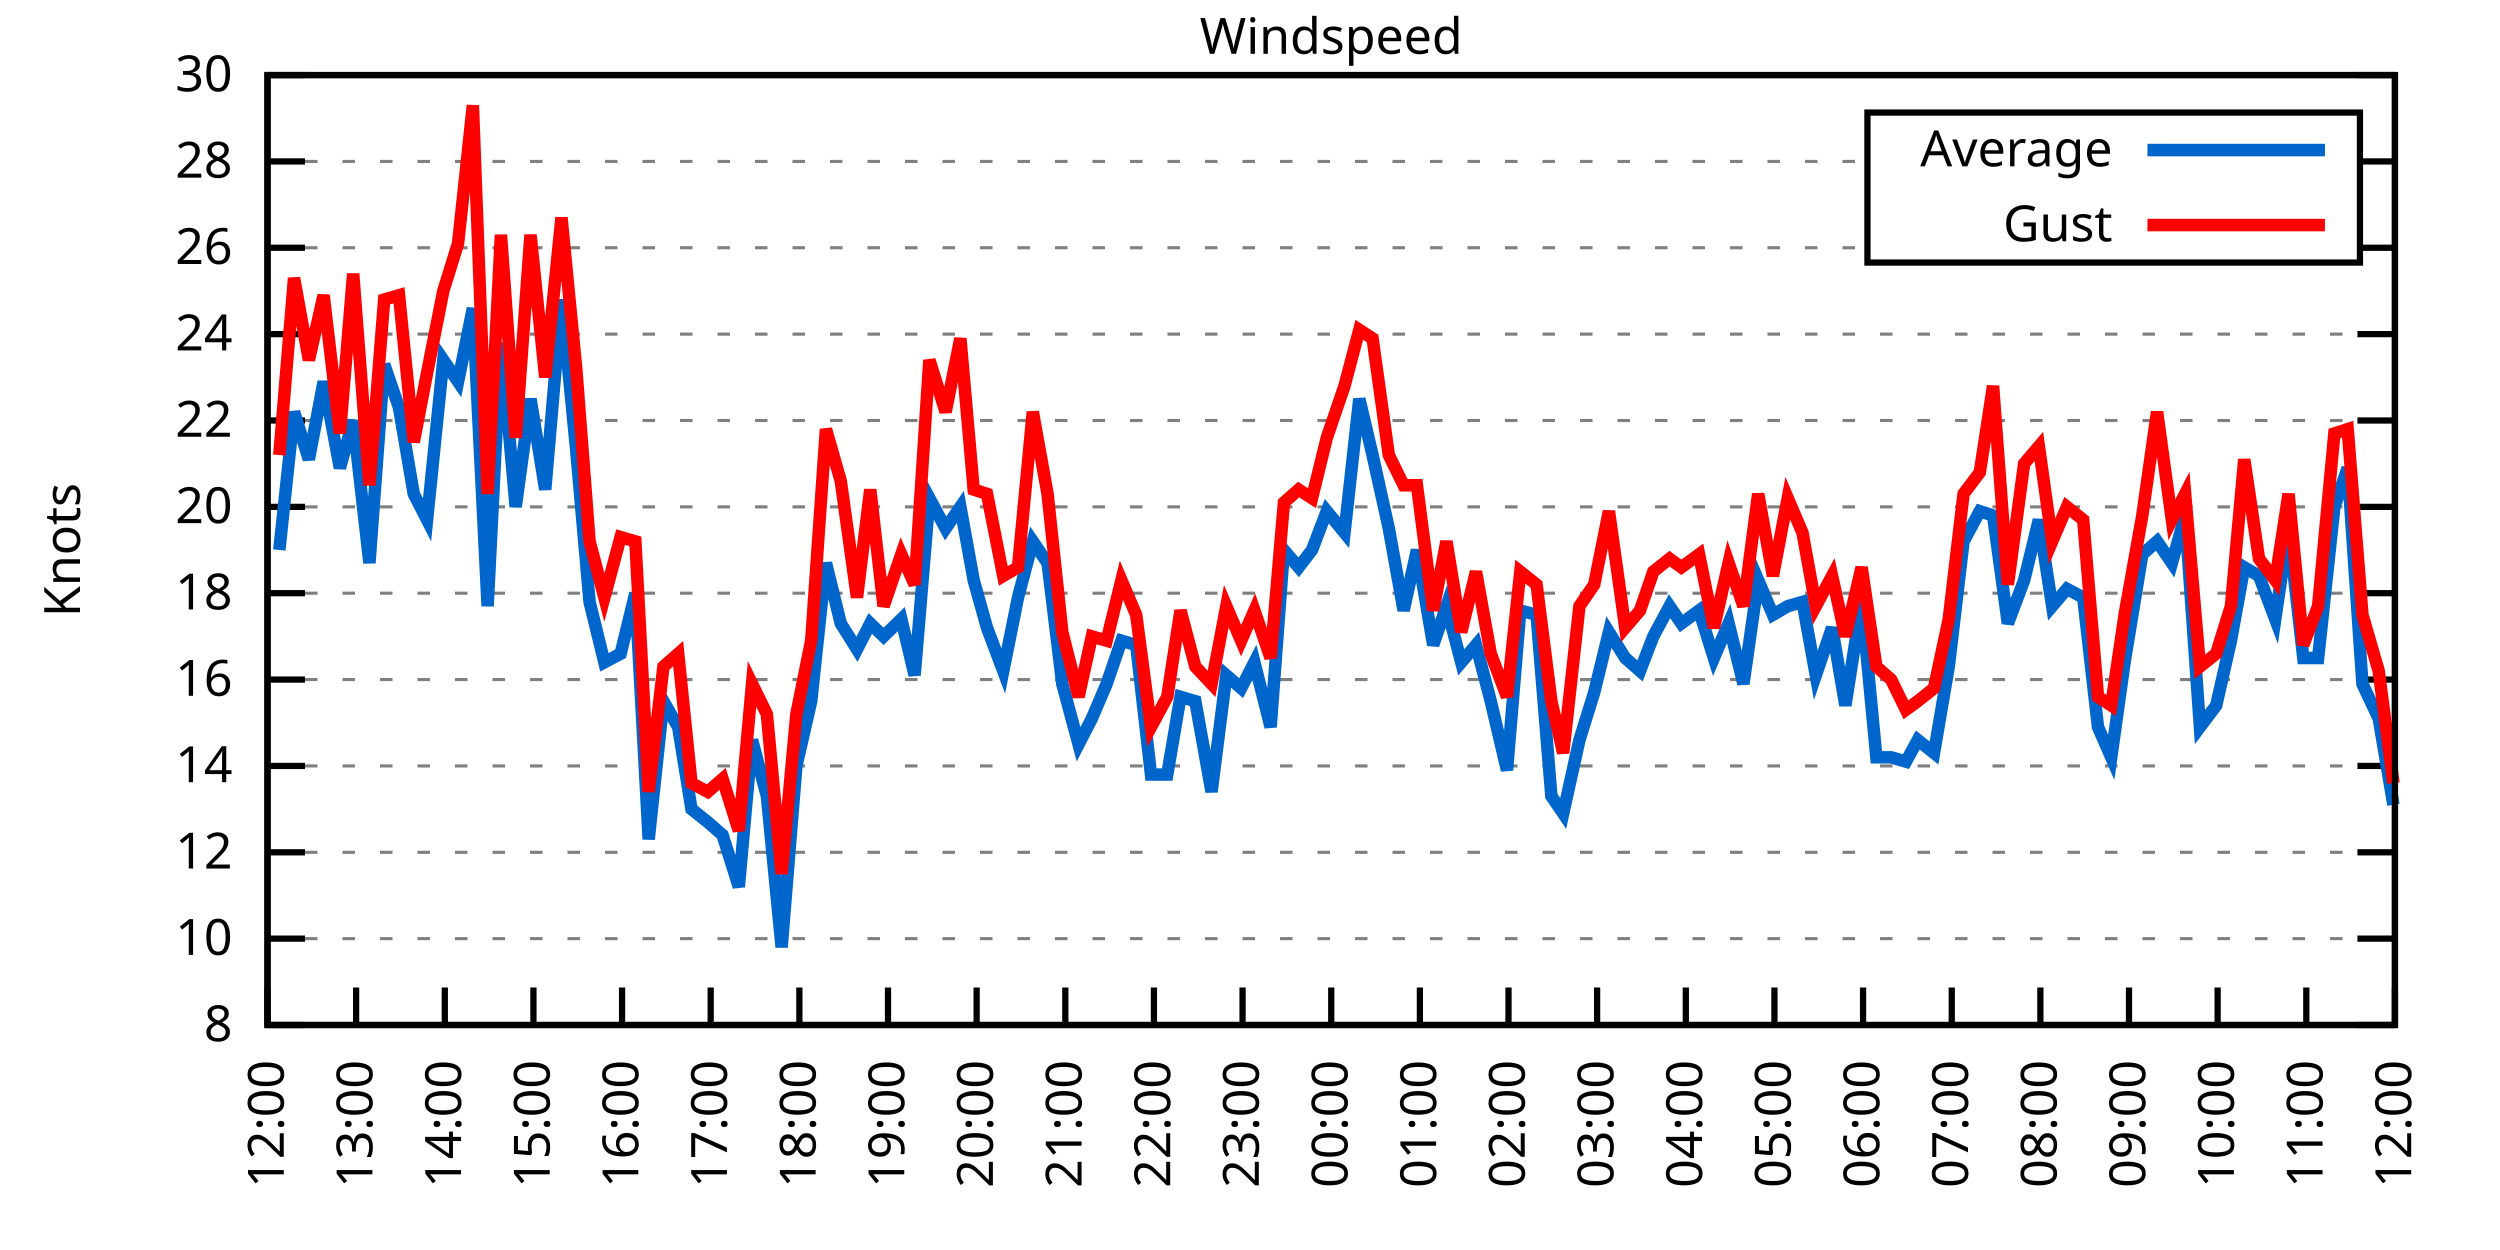
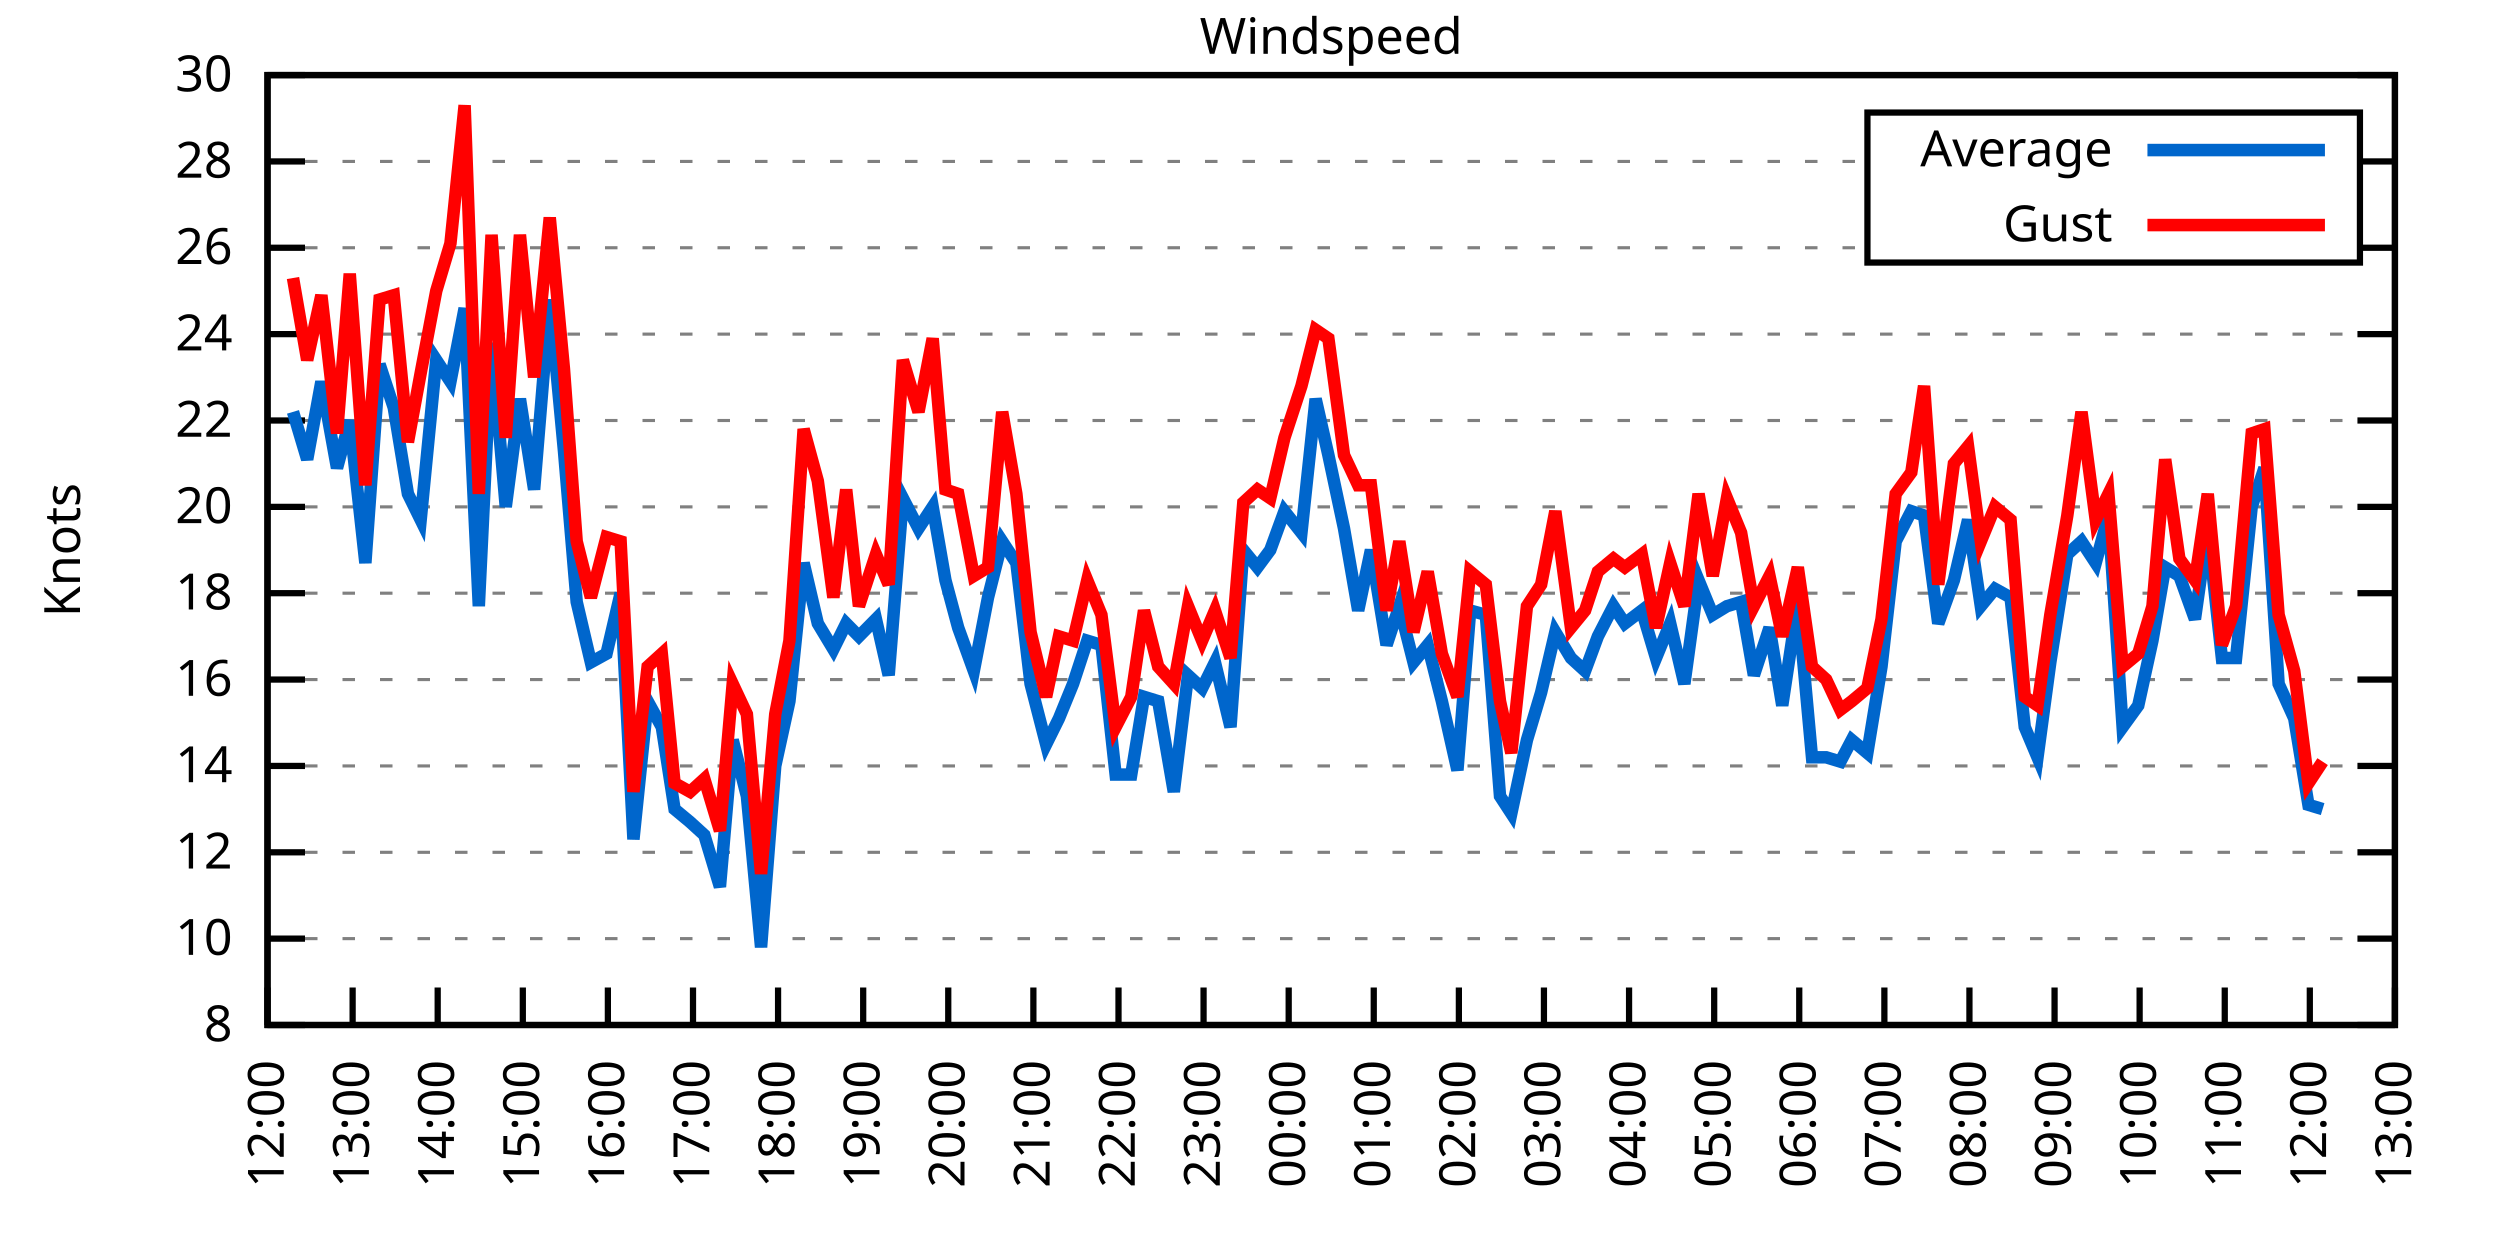
<svg xmlns="http://www.w3.org/2000/svg" xmlns:xlink="http://www.w3.org/1999/xlink" width="400" height="200" viewBox="0 0 400 200">
  <g id="gnuplot_canvas">
    <rect x="0" y="0" width="400" height="200" fill="none" />
    <defs>
      <circle id="gpDot" r="0.5" stroke-width="0.5" stroke="currentColor" />
      <path id="gpPt0" stroke-width="0.333" stroke="currentColor" d="M-1,0 h2 M0,-1 v2" />
      <path id="gpPt1" stroke-width="0.333" stroke="currentColor" d="M-1,-1 L1,1 M1,-1 L-1,1" />
      <path id="gpPt2" stroke-width="0.333" stroke="currentColor" d="M-1,0 L1,0 M0,-1 L0,1 M-1,-1 L1,1 M-1,1 L1,-1" />
      <rect id="gpPt3" stroke-width="0.333" stroke="currentColor" x="-1" y="-1" width="2" height="2" />
      <rect id="gpPt4" stroke-width="0.333" stroke="currentColor" fill="currentColor" x="-1" y="-1" width="2" height="2" />
      <circle id="gpPt5" stroke-width="0.333" stroke="currentColor" cx="0" cy="0" r="1" />
      <use xlink:href="#gpPt5" id="gpPt6" fill="currentColor" stroke="none" />
      <path id="gpPt7" stroke-width="0.333" stroke="currentColor" d="M0,-1.33 L-1.33,0.67 L1.33,0.67 z" />
      <use xlink:href="#gpPt7" id="gpPt8" fill="currentColor" stroke="none" />
      <use xlink:href="#gpPt7" id="gpPt9" stroke="currentColor" transform="rotate(180)" />
      <use xlink:href="#gpPt9" id="gpPt10" fill="currentColor" stroke="none" />
      <use xlink:href="#gpPt3" id="gpPt11" stroke="currentColor" transform="rotate(45)" />
      <use xlink:href="#gpPt11" id="gpPt12" fill="currentColor" stroke="none" />
      <path id="gpPt13" stroke-width="0.333" stroke="currentColor" d="M0,1.330 L1.265,0.411 L0.782,-1.067 L-0.782,-1.076 L-1.265,0.411 z" />
      <use xlink:href="#gpPt13" id="gpPt14" fill="currentColor" stroke="none" />
      <filter id="textbox" filterUnits="objectBoundingBox" x="0" y="0" height="1" width="1">
        <feFlood flood-color="white" flood-opacity="1" result="bgnd" />
        <feComposite in="SourceGraphic" in2="bgnd" operator="atop" />
      </filter>
      <filter id="greybox" filterUnits="objectBoundingBox" x="0" y="0" height="1" width="1">
        <feFlood flood-color="lightgrey" flood-opacity="1" result="grey" />
        <feComposite in="SourceGraphic" in2="grey" operator="atop" />
      </filter>
    </defs>
    <g fill="none" color="white" stroke="currentColor" stroke-width="1.00" stroke-linecap="butt" stroke-linejoin="miter">
</g>
    <g fill="none" color="black" stroke="currentColor" stroke-width="1.00" stroke-linecap="butt" stroke-linejoin="miter">
      <g stroke="none" shape-rendering="crispEdges">
        <polygon fill="rgb(255, 255, 255)" points="42.80,164.00 383.18,164.00 383.18,12.02 42.80,12.02 " />
      </g>
    </g>
    <g fill="none" color="black" stroke="currentColor" stroke-width="1.00" stroke-linecap="butt" stroke-linejoin="miter">
</g>
    <g fill="none" color="black" stroke="black" stroke-width="0.50" stroke-linecap="butt" stroke-linejoin="miter">
</g>
    <g fill="none" color="gray" stroke="currentColor" stroke-width="0.50" stroke-linecap="butt" stroke-linejoin="miter">
      <path stroke="gray" stroke-dasharray="2,4" class="gridline" d="M42.80,164.00 L383.19,164.00  " />
    </g>
    <g fill="none" color="gray" stroke="gray" stroke-width="1.00" stroke-linecap="butt" stroke-linejoin="miter">
</g>
    <g fill="none" color="black" stroke="currentColor" stroke-width="1.00" stroke-linecap="butt" stroke-linejoin="miter">
      <path stroke="black" d="M42.80,164.00 L48.80,164.00 M383.19,164.00 L377.19,164.00  " />
      <g transform="translate(37.20,166.60)" stroke="none" fill="black" font-family="Sans" font-size="8.00" text-anchor="end">
        <text>
          <tspan font-family="Sans"> 8</tspan>
        </text>
      </g>
    </g>
    <g fill="none" color="black" stroke="currentColor" stroke-width="1.00" stroke-linecap="butt" stroke-linejoin="miter">
</g>
    <g fill="none" color="black" stroke="black" stroke-width="0.50" stroke-linecap="butt" stroke-linejoin="miter">
</g>
    <g fill="none" color="gray" stroke="currentColor" stroke-width="0.50" stroke-linecap="butt" stroke-linejoin="miter">
      <path stroke="gray" stroke-dasharray="2,4" class="gridline" d="M42.80,150.18 L383.19,150.18  " />
    </g>
    <g fill="none" color="gray" stroke="gray" stroke-width="1.00" stroke-linecap="butt" stroke-linejoin="miter">
</g>
    <g fill="none" color="black" stroke="currentColor" stroke-width="1.00" stroke-linecap="butt" stroke-linejoin="miter">
      <path stroke="black" d="M42.80,150.18 L48.80,150.18 M383.19,150.18 L377.19,150.18  " />
      <g transform="translate(37.20,152.78)" stroke="none" fill="black" font-family="Sans" font-size="8.00" text-anchor="end">
        <text>
          <tspan font-family="Sans"> 10</tspan>
        </text>
      </g>
    </g>
    <g fill="none" color="black" stroke="currentColor" stroke-width="1.00" stroke-linecap="butt" stroke-linejoin="miter">
</g>
    <g fill="none" color="black" stroke="black" stroke-width="0.50" stroke-linecap="butt" stroke-linejoin="miter">
</g>
    <g fill="none" color="gray" stroke="currentColor" stroke-width="0.50" stroke-linecap="butt" stroke-linejoin="miter">
      <path stroke="gray" stroke-dasharray="2,4" class="gridline" d="M42.80,136.37 L383.19,136.37  " />
    </g>
    <g fill="none" color="gray" stroke="gray" stroke-width="1.00" stroke-linecap="butt" stroke-linejoin="miter">
</g>
    <g fill="none" color="black" stroke="currentColor" stroke-width="1.00" stroke-linecap="butt" stroke-linejoin="miter">
      <path stroke="black" d="M42.80,136.37 L48.80,136.37 M383.19,136.37 L377.19,136.37  " />
      <g transform="translate(37.20,138.97)" stroke="none" fill="black" font-family="Sans" font-size="8.00" text-anchor="end">
        <text>
          <tspan font-family="Sans"> 12</tspan>
        </text>
      </g>
    </g>
    <g fill="none" color="black" stroke="currentColor" stroke-width="1.00" stroke-linecap="butt" stroke-linejoin="miter">
</g>
    <g fill="none" color="black" stroke="black" stroke-width="0.50" stroke-linecap="butt" stroke-linejoin="miter">
</g>
    <g fill="none" color="gray" stroke="currentColor" stroke-width="0.50" stroke-linecap="butt" stroke-linejoin="miter">
      <path stroke="gray" stroke-dasharray="2,4" class="gridline" d="M42.80,122.55 L383.19,122.55  " />
    </g>
    <g fill="none" color="gray" stroke="gray" stroke-width="1.00" stroke-linecap="butt" stroke-linejoin="miter">
</g>
    <g fill="none" color="black" stroke="currentColor" stroke-width="1.00" stroke-linecap="butt" stroke-linejoin="miter">
      <path stroke="black" d="M42.80,122.55 L48.80,122.55 M383.19,122.55 L377.19,122.55  " />
      <g transform="translate(37.20,125.15)" stroke="none" fill="black" font-family="Sans" font-size="8.00" text-anchor="end">
        <text>
          <tspan font-family="Sans"> 14</tspan>
        </text>
      </g>
    </g>
    <g fill="none" color="black" stroke="currentColor" stroke-width="1.00" stroke-linecap="butt" stroke-linejoin="miter">
</g>
    <g fill="none" color="black" stroke="black" stroke-width="0.50" stroke-linecap="butt" stroke-linejoin="miter">
</g>
    <g fill="none" color="gray" stroke="currentColor" stroke-width="0.50" stroke-linecap="butt" stroke-linejoin="miter">
      <path stroke="gray" stroke-dasharray="2,4" class="gridline" d="M42.80,108.73 L383.19,108.73  " />
    </g>
    <g fill="none" color="gray" stroke="gray" stroke-width="1.00" stroke-linecap="butt" stroke-linejoin="miter">
</g>
    <g fill="none" color="black" stroke="currentColor" stroke-width="1.00" stroke-linecap="butt" stroke-linejoin="miter">
      <path stroke="black" d="M42.80,108.73 L48.80,108.73 M383.19,108.73 L377.19,108.73  " />
      <g transform="translate(37.20,111.33)" stroke="none" fill="black" font-family="Sans" font-size="8.00" text-anchor="end">
        <text>
          <tspan font-family="Sans"> 16</tspan>
        </text>
      </g>
    </g>
    <g fill="none" color="black" stroke="currentColor" stroke-width="1.00" stroke-linecap="butt" stroke-linejoin="miter">
</g>
    <g fill="none" color="black" stroke="black" stroke-width="0.50" stroke-linecap="butt" stroke-linejoin="miter">
</g>
    <g fill="none" color="gray" stroke="currentColor" stroke-width="0.50" stroke-linecap="butt" stroke-linejoin="miter">
      <path stroke="gray" stroke-dasharray="2,4" class="gridline" d="M42.80,94.91 L383.19,94.91  " />
    </g>
    <g fill="none" color="gray" stroke="gray" stroke-width="1.00" stroke-linecap="butt" stroke-linejoin="miter">
</g>
    <g fill="none" color="black" stroke="currentColor" stroke-width="1.00" stroke-linecap="butt" stroke-linejoin="miter">
      <path stroke="black" d="M42.80,94.91 L48.80,94.91 M383.19,94.91 L377.19,94.91  " />
      <g transform="translate(37.20,97.51)" stroke="none" fill="black" font-family="Sans" font-size="8.00" text-anchor="end">
        <text>
          <tspan font-family="Sans"> 18</tspan>
        </text>
      </g>
    </g>
    <g fill="none" color="black" stroke="currentColor" stroke-width="1.00" stroke-linecap="butt" stroke-linejoin="miter">
</g>
    <g fill="none" color="black" stroke="black" stroke-width="0.50" stroke-linecap="butt" stroke-linejoin="miter">
</g>
    <g fill="none" color="gray" stroke="currentColor" stroke-width="0.50" stroke-linecap="butt" stroke-linejoin="miter">
      <path stroke="gray" stroke-dasharray="2,4" class="gridline" d="M42.80,81.10 L383.19,81.10  " />
    </g>
    <g fill="none" color="gray" stroke="gray" stroke-width="1.00" stroke-linecap="butt" stroke-linejoin="miter">
</g>
    <g fill="none" color="black" stroke="currentColor" stroke-width="1.00" stroke-linecap="butt" stroke-linejoin="miter">
      <path stroke="black" d="M42.80,81.10 L48.80,81.10 M383.19,81.10 L377.19,81.10  " />
      <g transform="translate(37.20,83.70)" stroke="none" fill="black" font-family="Sans" font-size="8.00" text-anchor="end">
        <text>
          <tspan font-family="Sans"> 20</tspan>
        </text>
      </g>
    </g>
    <g fill="none" color="black" stroke="currentColor" stroke-width="1.00" stroke-linecap="butt" stroke-linejoin="miter">
</g>
    <g fill="none" color="black" stroke="black" stroke-width="0.50" stroke-linecap="butt" stroke-linejoin="miter">
</g>
    <g fill="none" color="gray" stroke="currentColor" stroke-width="0.50" stroke-linecap="butt" stroke-linejoin="miter">
      <path stroke="gray" stroke-dasharray="2,4" class="gridline" d="M42.80,67.28 L383.19,67.28  " />
    </g>
    <g fill="none" color="gray" stroke="gray" stroke-width="1.00" stroke-linecap="butt" stroke-linejoin="miter">
</g>
    <g fill="none" color="black" stroke="currentColor" stroke-width="1.00" stroke-linecap="butt" stroke-linejoin="miter">
      <path stroke="black" d="M42.80,67.28 L48.80,67.28 M383.19,67.28 L377.19,67.28  " />
      <g transform="translate(37.20,69.88)" stroke="none" fill="black" font-family="Sans" font-size="8.00" text-anchor="end">
        <text>
          <tspan font-family="Sans"> 22</tspan>
        </text>
      </g>
    </g>
    <g fill="none" color="black" stroke="currentColor" stroke-width="1.00" stroke-linecap="butt" stroke-linejoin="miter">
</g>
    <g fill="none" color="black" stroke="black" stroke-width="0.50" stroke-linecap="butt" stroke-linejoin="miter">
</g>
    <g fill="none" color="gray" stroke="currentColor" stroke-width="0.50" stroke-linecap="butt" stroke-linejoin="miter">
      <path stroke="gray" stroke-dasharray="2,4" class="gridline" d="M42.80,53.46 L383.19,53.46  " />
    </g>
    <g fill="none" color="gray" stroke="gray" stroke-width="1.00" stroke-linecap="butt" stroke-linejoin="miter">
</g>
    <g fill="none" color="black" stroke="currentColor" stroke-width="1.00" stroke-linecap="butt" stroke-linejoin="miter">
      <path stroke="black" d="M42.80,53.46 L48.80,53.46 M383.19,53.46 L377.19,53.46  " />
      <g transform="translate(37.20,56.06)" stroke="none" fill="black" font-family="Sans" font-size="8.00" text-anchor="end">
        <text>
          <tspan font-family="Sans"> 24</tspan>
        </text>
      </g>
    </g>
    <g fill="none" color="black" stroke="currentColor" stroke-width="1.00" stroke-linecap="butt" stroke-linejoin="miter">
</g>
    <g fill="none" color="black" stroke="black" stroke-width="0.50" stroke-linecap="butt" stroke-linejoin="miter">
</g>
    <g fill="none" color="gray" stroke="currentColor" stroke-width="0.50" stroke-linecap="butt" stroke-linejoin="miter">
      <path stroke="gray" stroke-dasharray="2,4" class="gridline" d="M42.80,39.64 L298.79,39.64 M377.59,39.64 L383.19,39.64  " />
    </g>
    <g fill="none" color="gray" stroke="gray" stroke-width="1.00" stroke-linecap="butt" stroke-linejoin="miter">
</g>
    <g fill="none" color="black" stroke="currentColor" stroke-width="1.00" stroke-linecap="butt" stroke-linejoin="miter">
      <path stroke="black" d="M42.80,39.64 L48.80,39.64 M383.19,39.64 L377.19,39.64  " />
      <g transform="translate(37.20,42.24)" stroke="none" fill="black" font-family="Sans" font-size="8.00" text-anchor="end">
        <text>
          <tspan font-family="Sans"> 26</tspan>
        </text>
      </g>
    </g>
    <g fill="none" color="black" stroke="currentColor" stroke-width="1.00" stroke-linecap="butt" stroke-linejoin="miter">
</g>
    <g fill="none" color="black" stroke="black" stroke-width="0.50" stroke-linecap="butt" stroke-linejoin="miter">
</g>
    <g fill="none" color="gray" stroke="currentColor" stroke-width="0.50" stroke-linecap="butt" stroke-linejoin="miter">
      <path stroke="gray" stroke-dasharray="2,4" class="gridline" d="M42.80,25.83 L298.79,25.83 M377.59,25.83 L383.19,25.83  " />
    </g>
    <g fill="none" color="gray" stroke="gray" stroke-width="1.00" stroke-linecap="butt" stroke-linejoin="miter">
</g>
    <g fill="none" color="black" stroke="currentColor" stroke-width="1.00" stroke-linecap="butt" stroke-linejoin="miter">
      <path stroke="black" d="M42.80,25.83 L48.80,25.83 M383.19,25.83 L377.19,25.83  " />
      <g transform="translate(37.20,28.43)" stroke="none" fill="black" font-family="Sans" font-size="8.00" text-anchor="end">
        <text>
          <tspan font-family="Sans"> 28</tspan>
        </text>
      </g>
    </g>
    <g fill="none" color="black" stroke="currentColor" stroke-width="1.00" stroke-linecap="butt" stroke-linejoin="miter">
</g>
    <g fill="none" color="black" stroke="black" stroke-width="0.50" stroke-linecap="butt" stroke-linejoin="miter">
</g>
    <g fill="none" color="gray" stroke="currentColor" stroke-width="0.50" stroke-linecap="butt" stroke-linejoin="miter">
      <path stroke="gray" stroke-dasharray="2,4" class="gridline" d="M42.80,12.01 L383.19,12.01  " />
    </g>
    <g fill="none" color="gray" stroke="gray" stroke-width="1.00" stroke-linecap="butt" stroke-linejoin="miter">
</g>
    <g fill="none" color="black" stroke="currentColor" stroke-width="1.00" stroke-linecap="butt" stroke-linejoin="miter">
      <path stroke="black" d="M42.80,12.01 L48.80,12.01 M383.19,12.01 L377.19,12.01  " />
      <g transform="translate(37.20,14.61)" stroke="none" fill="black" font-family="Sans" font-size="8.00" text-anchor="end">
        <text>
          <tspan font-family="Sans"> 30</tspan>
        </text>
      </g>
    </g>
    <g fill="none" color="black" stroke="currentColor" stroke-width="1.00" stroke-linecap="butt" stroke-linejoin="miter">
      <path stroke="black" d="M42.80,164.00 L42.80,158.00  " />
      <g transform="translate(45.40,169.60) rotate(270.00)" stroke="none" fill="black" font-family="Sans" font-size="8.00" text-anchor="end">
        <text>
          <tspan font-family="Sans">12:00</tspan>
        </text>
      </g>
    </g>
    <g fill="none" color="black" stroke="currentColor" stroke-width="1.00" stroke-linecap="butt" stroke-linejoin="miter">
-       <path stroke="black" d="M56.98,164.00 L56.98,158.00  " />
-       <g transform="translate(59.58,169.60) rotate(270.00)" stroke="none" fill="black" font-family="Sans" font-size="8.00" text-anchor="end">
+       <path stroke="black" d="M56.42,164.00 L56.42,158.00  " />
+       <g transform="translate(59.02,169.60) rotate(270.00)" stroke="none" fill="black" font-family="Sans" font-size="8.00" text-anchor="end">
        <text>
          <tspan font-family="Sans">13:00</tspan>
        </text>
      </g>
    </g>
    <g fill="none" color="black" stroke="currentColor" stroke-width="1.00" stroke-linecap="butt" stroke-linejoin="miter">
-       <path stroke="black" d="M71.17,164.00 L71.17,158.00  " />
-       <g transform="translate(73.77,169.60) rotate(270.00)" stroke="none" fill="black" font-family="Sans" font-size="8.00" text-anchor="end">
+       <path stroke="black" d="M70.03,164.00 L70.03,158.00  " />
+       <g transform="translate(72.63,169.60) rotate(270.00)" stroke="none" fill="black" font-family="Sans" font-size="8.00" text-anchor="end">
        <text>
          <tspan font-family="Sans">14:00</tspan>
        </text>
      </g>
    </g>
    <g fill="none" color="black" stroke="currentColor" stroke-width="1.00" stroke-linecap="butt" stroke-linejoin="miter">
-       <path stroke="black" d="M85.35,164.00 L85.35,158.00  " />
-       <g transform="translate(87.95,169.60) rotate(270.00)" stroke="none" fill="black" font-family="Sans" font-size="8.00" text-anchor="end">
+       <path stroke="black" d="M83.65,164.00 L83.65,158.00  " />
+       <g transform="translate(86.25,169.60) rotate(270.00)" stroke="none" fill="black" font-family="Sans" font-size="8.00" text-anchor="end">
        <text>
          <tspan font-family="Sans">15:00</tspan>
        </text>
      </g>
    </g>
    <g fill="none" color="black" stroke="currentColor" stroke-width="1.00" stroke-linecap="butt" stroke-linejoin="miter">
-       <path stroke="black" d="M99.53,164.00 L99.53,158.00  " />
-       <g transform="translate(102.13,169.60) rotate(270.00)" stroke="none" fill="black" font-family="Sans" font-size="8.00" text-anchor="end">
+       <path stroke="black" d="M97.26,164.00 L97.26,158.00  " />
+       <g transform="translate(99.86,169.60) rotate(270.00)" stroke="none" fill="black" font-family="Sans" font-size="8.00" text-anchor="end">
        <text>
          <tspan font-family="Sans">16:00</tspan>
        </text>
      </g>
    </g>
    <g fill="none" color="black" stroke="currentColor" stroke-width="1.00" stroke-linecap="butt" stroke-linejoin="miter">
-       <path stroke="black" d="M113.71,164.00 L113.71,158.00  " />
-       <g transform="translate(116.31,169.60) rotate(270.00)" stroke="none" fill="black" font-family="Sans" font-size="8.00" text-anchor="end">
+       <path stroke="black" d="M110.88,164.00 L110.88,158.00  " />
+       <g transform="translate(113.48,169.60) rotate(270.00)" stroke="none" fill="black" font-family="Sans" font-size="8.00" text-anchor="end">
        <text>
          <tspan font-family="Sans">17:00</tspan>
        </text>
      </g>
    </g>
    <g fill="none" color="black" stroke="currentColor" stroke-width="1.00" stroke-linecap="butt" stroke-linejoin="miter">
-       <path stroke="black" d="M127.90,164.00 L127.90,158.00  " />
-       <g transform="translate(130.50,169.60) rotate(270.00)" stroke="none" fill="black" font-family="Sans" font-size="8.00" text-anchor="end">
+       <path stroke="black" d="M124.49,164.00 L124.49,158.00  " />
+       <g transform="translate(127.09,169.60) rotate(270.00)" stroke="none" fill="black" font-family="Sans" font-size="8.00" text-anchor="end">
        <text>
          <tspan font-family="Sans">18:00</tspan>
        </text>
      </g>
    </g>
    <g fill="none" color="black" stroke="currentColor" stroke-width="1.00" stroke-linecap="butt" stroke-linejoin="miter">
-       <path stroke="black" d="M142.08,164.00 L142.08,158.00  " />
-       <g transform="translate(144.68,169.60) rotate(270.00)" stroke="none" fill="black" font-family="Sans" font-size="8.00" text-anchor="end">
+       <path stroke="black" d="M138.11,164.00 L138.11,158.00  " />
+       <g transform="translate(140.71,169.60) rotate(270.00)" stroke="none" fill="black" font-family="Sans" font-size="8.00" text-anchor="end">
        <text>
          <tspan font-family="Sans">19:00</tspan>
        </text>
      </g>
    </g>
    <g fill="none" color="black" stroke="currentColor" stroke-width="1.00" stroke-linecap="butt" stroke-linejoin="miter">
-       <path stroke="black" d="M156.26,164.00 L156.26,158.00  " />
-       <g transform="translate(158.86,169.60) rotate(270.00)" stroke="none" fill="black" font-family="Sans" font-size="8.00" text-anchor="end">
+       <path stroke="black" d="M151.72,164.00 L151.72,158.00  " />
+       <g transform="translate(154.32,169.60) rotate(270.00)" stroke="none" fill="black" font-family="Sans" font-size="8.00" text-anchor="end">
        <text>
          <tspan font-family="Sans">20:00</tspan>
        </text>
      </g>
    </g>
    <g fill="none" color="black" stroke="currentColor" stroke-width="1.00" stroke-linecap="butt" stroke-linejoin="miter">
-       <path stroke="black" d="M170.45,164.00 L170.45,158.00  " />
-       <g transform="translate(173.05,169.60) rotate(270.00)" stroke="none" fill="black" font-family="Sans" font-size="8.00" text-anchor="end">
+       <path stroke="black" d="M165.34,164.00 L165.34,158.00  " />
+       <g transform="translate(167.94,169.60) rotate(270.00)" stroke="none" fill="black" font-family="Sans" font-size="8.00" text-anchor="end">
        <text>
          <tspan font-family="Sans">21:00</tspan>
        </text>
      </g>
    </g>
    <g fill="none" color="black" stroke="currentColor" stroke-width="1.00" stroke-linecap="butt" stroke-linejoin="miter">
-       <path stroke="black" d="M184.63,164.00 L184.63,158.00  " />
-       <g transform="translate(187.23,169.60) rotate(270.00)" stroke="none" fill="black" font-family="Sans" font-size="8.00" text-anchor="end">
+       <path stroke="black" d="M178.96,164.00 L178.96,158.00  " />
+       <g transform="translate(181.56,169.60) rotate(270.00)" stroke="none" fill="black" font-family="Sans" font-size="8.00" text-anchor="end">
        <text>
          <tspan font-family="Sans">22:00</tspan>
        </text>
      </g>
    </g>
    <g fill="none" color="black" stroke="currentColor" stroke-width="1.00" stroke-linecap="butt" stroke-linejoin="miter">
-       <path stroke="black" d="M198.81,164.00 L198.81,158.00  " />
-       <g transform="translate(201.41,169.60) rotate(270.00)" stroke="none" fill="black" font-family="Sans" font-size="8.00" text-anchor="end">
+       <path stroke="black" d="M192.57,164.00 L192.57,158.00  " />
+       <g transform="translate(195.17,169.60) rotate(270.00)" stroke="none" fill="black" font-family="Sans" font-size="8.00" text-anchor="end">
        <text>
          <tspan font-family="Sans">23:00</tspan>
        </text>
      </g>
    </g>
    <g fill="none" color="black" stroke="currentColor" stroke-width="1.00" stroke-linecap="butt" stroke-linejoin="miter">
-       <path stroke="black" d="M213.00,164.00 L213.00,158.00  " />
-       <g transform="translate(215.60,169.60) rotate(270.00)" stroke="none" fill="black" font-family="Sans" font-size="8.00" text-anchor="end">
+       <path stroke="black" d="M206.19,164.00 L206.19,158.00  " />
+       <g transform="translate(208.79,169.60) rotate(270.00)" stroke="none" fill="black" font-family="Sans" font-size="8.00" text-anchor="end">
        <text>
          <tspan font-family="Sans">00:00</tspan>
        </text>
      </g>
    </g>
    <g fill="none" color="black" stroke="currentColor" stroke-width="1.00" stroke-linecap="butt" stroke-linejoin="miter">
-       <path stroke="black" d="M227.18,164.00 L227.18,158.00  " />
-       <g transform="translate(229.78,169.60) rotate(270.00)" stroke="none" fill="black" font-family="Sans" font-size="8.00" text-anchor="end">
+       <path stroke="black" d="M219.80,164.00 L219.80,158.00  " />
+       <g transform="translate(222.40,169.60) rotate(270.00)" stroke="none" fill="black" font-family="Sans" font-size="8.00" text-anchor="end">
        <text>
          <tspan font-family="Sans">01:00</tspan>
        </text>
      </g>
    </g>
    <g fill="none" color="black" stroke="currentColor" stroke-width="1.00" stroke-linecap="butt" stroke-linejoin="miter">
-       <path stroke="black" d="M241.36,164.00 L241.36,158.00  " />
-       <g transform="translate(243.96,169.60) rotate(270.00)" stroke="none" fill="black" font-family="Sans" font-size="8.00" text-anchor="end">
+       <path stroke="black" d="M233.42,164.00 L233.42,158.00  " />
+       <g transform="translate(236.02,169.60) rotate(270.00)" stroke="none" fill="black" font-family="Sans" font-size="8.00" text-anchor="end">
        <text>
          <tspan font-family="Sans">02:00</tspan>
        </text>
      </g>
    </g>
    <g fill="none" color="black" stroke="currentColor" stroke-width="1.00" stroke-linecap="butt" stroke-linejoin="miter">
-       <path stroke="black" d="M255.54,164.00 L255.54,158.00  " />
-       <g transform="translate(258.14,169.60) rotate(270.00)" stroke="none" fill="black" font-family="Sans" font-size="8.00" text-anchor="end">
+       <path stroke="black" d="M247.03,164.00 L247.03,158.00  " />
+       <g transform="translate(249.63,169.60) rotate(270.00)" stroke="none" fill="black" font-family="Sans" font-size="8.00" text-anchor="end">
        <text>
          <tspan font-family="Sans">03:00</tspan>
        </text>
      </g>
    </g>
    <g fill="none" color="black" stroke="currentColor" stroke-width="1.00" stroke-linecap="butt" stroke-linejoin="miter">
-       <path stroke="black" d="M269.73,164.00 L269.73,158.00  " />
-       <g transform="translate(272.33,169.60) rotate(270.00)" stroke="none" fill="black" font-family="Sans" font-size="8.00" text-anchor="end">
+       <path stroke="black" d="M260.65,164.00 L260.65,158.00  " />
+       <g transform="translate(263.25,169.60) rotate(270.00)" stroke="none" fill="black" font-family="Sans" font-size="8.00" text-anchor="end">
        <text>
          <tspan font-family="Sans">04:00</tspan>
        </text>
      </g>
    </g>
    <g fill="none" color="black" stroke="currentColor" stroke-width="1.00" stroke-linecap="butt" stroke-linejoin="miter">
-       <path stroke="black" d="M283.91,164.00 L283.91,158.00  " />
-       <g transform="translate(286.51,169.60) rotate(270.00)" stroke="none" fill="black" font-family="Sans" font-size="8.00" text-anchor="end">
+       <path stroke="black" d="M274.27,164.00 L274.27,158.00  " />
+       <g transform="translate(276.87,169.60) rotate(270.00)" stroke="none" fill="black" font-family="Sans" font-size="8.00" text-anchor="end">
        <text>
          <tspan font-family="Sans">05:00</tspan>
        </text>
      </g>
    </g>
    <g fill="none" color="black" stroke="currentColor" stroke-width="1.00" stroke-linecap="butt" stroke-linejoin="miter">
-       <path stroke="black" d="M298.09,164.00 L298.09,158.00  " />
-       <g transform="translate(300.69,169.60) rotate(270.00)" stroke="none" fill="black" font-family="Sans" font-size="8.00" text-anchor="end">
+       <path stroke="black" d="M287.88,164.00 L287.88,158.00  " />
+       <g transform="translate(290.48,169.60) rotate(270.00)" stroke="none" fill="black" font-family="Sans" font-size="8.00" text-anchor="end">
        <text>
          <tspan font-family="Sans">06:00</tspan>
        </text>
      </g>
    </g>
    <g fill="none" color="black" stroke="currentColor" stroke-width="1.00" stroke-linecap="butt" stroke-linejoin="miter">
-       <path stroke="black" d="M312.28,164.00 L312.28,158.00  " />
-       <g transform="translate(314.88,169.60) rotate(270.00)" stroke="none" fill="black" font-family="Sans" font-size="8.00" text-anchor="end">
+       <path stroke="black" d="M301.50,164.00 L301.50,158.00  " />
+       <g transform="translate(304.10,169.60) rotate(270.00)" stroke="none" fill="black" font-family="Sans" font-size="8.00" text-anchor="end">
        <text>
          <tspan font-family="Sans">07:00</tspan>
        </text>
      </g>
    </g>
    <g fill="none" color="black" stroke="currentColor" stroke-width="1.00" stroke-linecap="butt" stroke-linejoin="miter">
-       <path stroke="black" d="M326.46,164.00 L326.46,158.00  " />
-       <g transform="translate(329.06,169.60) rotate(270.00)" stroke="none" fill="black" font-family="Sans" font-size="8.00" text-anchor="end">
+       <path stroke="black" d="M315.11,164.00 L315.11,158.00  " />
+       <g transform="translate(317.71,169.60) rotate(270.00)" stroke="none" fill="black" font-family="Sans" font-size="8.00" text-anchor="end">
        <text>
          <tspan font-family="Sans">08:00</tspan>
        </text>
      </g>
    </g>
    <g fill="none" color="black" stroke="currentColor" stroke-width="1.00" stroke-linecap="butt" stroke-linejoin="miter">
-       <path stroke="black" d="M340.64,164.00 L340.64,158.00  " />
-       <g transform="translate(343.24,169.60) rotate(270.00)" stroke="none" fill="black" font-family="Sans" font-size="8.00" text-anchor="end">
+       <path stroke="black" d="M328.73,164.00 L328.73,158.00  " />
+       <g transform="translate(331.33,169.60) rotate(270.00)" stroke="none" fill="black" font-family="Sans" font-size="8.00" text-anchor="end">
        <text>
          <tspan font-family="Sans">09:00</tspan>
        </text>
      </g>
    </g>
    <g fill="none" color="black" stroke="currentColor" stroke-width="1.00" stroke-linecap="butt" stroke-linejoin="miter">
-       <path stroke="black" d="M354.82,164.00 L354.82,158.00  " />
-       <g transform="translate(357.42,169.60) rotate(270.00)" stroke="none" fill="black" font-family="Sans" font-size="8.00" text-anchor="end">
+       <path stroke="black" d="M342.34,164.00 L342.34,158.00  " />
+       <g transform="translate(344.94,169.60) rotate(270.00)" stroke="none" fill="black" font-family="Sans" font-size="8.00" text-anchor="end">
        <text>
          <tspan font-family="Sans">10:00</tspan>
        </text>
      </g>
    </g>
    <g fill="none" color="black" stroke="currentColor" stroke-width="1.00" stroke-linecap="butt" stroke-linejoin="miter">
-       <path stroke="black" d="M369.01,164.00 L369.01,158.00  " />
-       <g transform="translate(371.61,169.60) rotate(270.00)" stroke="none" fill="black" font-family="Sans" font-size="8.00" text-anchor="end">
+       <path stroke="black" d="M355.96,164.00 L355.96,158.00  " />
+       <g transform="translate(358.56,169.60) rotate(270.00)" stroke="none" fill="black" font-family="Sans" font-size="8.00" text-anchor="end">
        <text>
          <tspan font-family="Sans">11:00</tspan>
+         </text>
+       </g>
+     </g>
+     <g fill="none" color="black" stroke="currentColor" stroke-width="1.00" stroke-linecap="butt" stroke-linejoin="miter">
+       <path stroke="black" d="M369.57,164.00 L369.57,158.00  " />
+       <g transform="translate(372.17,169.60) rotate(270.00)" stroke="none" fill="black" font-family="Sans" font-size="8.00" text-anchor="end">
+         <text>
+           <tspan font-family="Sans">12:00</tspan>
        </text>
      </g>
    </g>
    <g fill="none" color="black" stroke="currentColor" stroke-width="1.00" stroke-linecap="butt" stroke-linejoin="miter">
      <path stroke="black" d="M383.19,164.00 L383.19,158.00  " />
      <g transform="translate(385.79,169.60) rotate(270.00)" stroke="none" fill="black" font-family="Sans" font-size="8.00" text-anchor="end">
        <text>
-           <tspan font-family="Sans">12:00</tspan>
+           <tspan font-family="Sans">13:00</tspan>
        </text>
      </g>
    </g>
    <g fill="none" color="black" stroke="currentColor" stroke-width="1.00" stroke-linecap="butt" stroke-linejoin="miter">
</g>
    <g fill="none" color="black" stroke="currentColor" stroke-width="1.00" stroke-linecap="butt" stroke-linejoin="miter">
      <path stroke="black" d="M42.80,12.01 L42.80,164.00 L383.19,164.00 L383.19,12.01 L42.80,12.01 Z  " />
    </g>
    <g fill="none" color="black" stroke="currentColor" stroke-width="1.00" stroke-linecap="butt" stroke-linejoin="miter">
</g>
    <g fill="none" color="black" stroke="currentColor" stroke-width="1.00" stroke-linecap="butt" stroke-linejoin="miter">
      <path stroke="black" d="M298.79,42.01 L298.79,18.01 L377.59,18.01 L377.59,42.01 L298.79,42.01 Z  " />
    </g>
    <g id="Windspeed_plot_1">
      <g fill="none" color="white" stroke="black" stroke-width="2.00" stroke-linecap="butt" stroke-linejoin="miter">
</g>
      <g fill="none" color="black" stroke="currentColor" stroke-width="2.00" stroke-linecap="butt" stroke-linejoin="miter">
        <g transform="translate(337.99,26.61)" stroke="none" fill="black" font-family="Sans" font-size="8.00" text-anchor="end">
          <text>
            <tspan font-family="Sans">Average</tspan>
          </text>
        </g>
      </g>
      <g fill="none" color="black" stroke="currentColor" stroke-width="2.00" stroke-linecap="butt" stroke-linejoin="miter">
-         <path stroke="rgb(  0, 102, 204)" d="M343.59,24.01 L371.99,24.01 M44.69,88.00 L47.05,65.90 L49.42,73.50 L51.78,61.06 L54.38,74.88 L56.51,67.28   L59.11,90.08 L61.47,58.30 L63.84,65.21 L66.20,79.02 L68.33,83.17 L70.93,57.61 L73.29,61.06 L75.66,49.32   L78.02,96.99 L80.15,54.84 L82.51,81.10 L84.88,63.82 L87.24,78.33 L89.84,47.93 L92.20,72.12 L94.33,96.30   L96.70,105.97 L99.30,104.59 L101.66,94.91 L103.79,134.29 L106.15,112.19 L108.51,116.33 L110.64,129.46 L113.24,131.53   L115.61,133.60 L118.21,141.89 L120.33,118.40 L122.70,127.38 L125.06,151.56 L127.42,122.55 L129.79,112.19 L132.15,90.08   L134.52,99.75 L137.12,103.89 L139.24,99.75 L141.37,101.82 L144.21,99.06 L146.34,108.04 L148.70,79.71 L151.30,84.55   L153.66,81.10 L155.79,92.84 L157.92,100.44 L160.52,107.35 L162.88,95.60 L165.25,86.62 L167.61,90.08 L169.97,109.42   L172.57,119.09 L174.70,114.95 L177.06,109.42 L179.43,102.51 L181.79,103.20 L184.16,123.93 L186.76,123.93 L188.88,111.49   L191.25,112.19 L193.85,126.69 L196.21,108.04 L198.58,110.11 L200.70,105.97 L203.30,116.33 L205.43,88.00 L207.79,90.77   L209.92,88.00 L212.29,81.79 L215.12,85.24 L217.49,63.82 L219.61,72.81 L222.21,84.55 L224.58,97.68 L226.71,88.00   L229.31,103.20 L231.43,96.99 L233.80,105.97 L236.16,103.20 L238.52,112.19 L241.12,123.24 L243.25,97.68 L245.85,98.37   L248.22,127.38 L250.11,130.15 L252.71,118.40 L255.07,110.80 L257.43,101.13 L260.04,105.28 L262.40,107.35 L264.53,101.82   L267.13,96.99 L269.02,99.75 L271.85,97.68 L274.22,105.28 L276.58,99.75 L278.95,109.42 L281.31,92.84 L283.67,98.37   L286.04,96.99 L288.40,96.30 L290.53,108.04 L293.13,100.44 L295.26,112.88 L297.86,96.30 L300.22,121.17 L302.58,121.17   L304.95,121.86 L306.84,118.40 L309.44,120.48 L311.80,106.66 L314.17,86.62 L316.77,81.79 L318.89,82.48 L321.26,99.75   L323.86,92.84 L326.22,83.17 L328.35,96.99 L330.71,94.22 L333.31,95.60 L335.68,116.33 L337.80,121.17 L339.93,105.97   L342.77,88.70 L345.13,86.62 L347.50,90.08 L349.62,82.48 L351.99,116.33 L354.59,112.88 L356.95,102.51 L359.08,90.77   L361.44,92.15 L364.04,99.06 L366.17,84.55 L368.53,105.28 L370.90,105.28 L373.50,81.10 L375.63,74.88 L377.99,109.42   L380.59,114.95 L382.95,128.77  " />
+         <path stroke="rgb(  0, 102, 204)" d="M343.59,24.01 L371.99,24.01 M46.88,65.90 L49.15,73.50 L51.42,61.06 L53.92,74.88 L55.96,67.28 L58.46,90.08   L60.73,58.30 L63.00,65.21 L65.27,79.02 L67.31,83.17 L69.80,57.61 L72.07,61.06 L74.34,49.32 L76.61,96.99   L78.65,54.84 L80.92,81.10 L83.19,63.82 L85.46,78.33 L87.96,47.93 L90.23,72.12 L92.27,96.30 L94.54,105.97   L97.04,104.59 L99.30,94.91 L101.35,134.29 L103.62,112.19 L105.89,116.33 L107.93,129.46 L110.42,131.53 L112.69,133.60   L115.19,141.89 L117.23,118.40 L119.50,127.38 L121.77,151.56 L124.04,122.55 L126.31,112.19 L128.58,90.08 L130.85,99.75   L133.34,103.89 L135.39,99.75 L137.43,101.82 L140.15,99.06 L142.19,108.04 L144.46,79.71 L146.96,84.55 L149.23,81.10   L151.27,92.84 L153.31,100.44 L155.81,107.35 L158.08,95.60 L160.35,86.62 L162.62,90.08 L164.89,109.42 L167.38,119.09   L169.43,114.95 L171.69,109.42 L173.96,102.51 L176.23,103.20 L178.50,123.93 L181.00,123.93 L183.04,111.49 L185.31,112.19   L187.81,126.69 L190.08,108.04 L192.34,110.11 L194.39,105.97 L196.88,116.33 L198.93,88.00 L201.19,90.77 L203.24,88.00   L205.51,81.79 L208.23,85.24 L210.50,63.82 L212.54,72.81 L215.04,84.55 L217.31,97.68 L219.35,88.00 L221.85,103.20   L223.89,96.99 L226.16,105.97 L228.43,103.20 L230.70,112.19 L233.19,123.24 L235.23,97.68 L237.73,98.37 L240.00,127.38   L241.81,130.15 L244.31,118.40 L246.58,110.80 L248.85,101.13 L251.35,105.28 L253.61,107.35 L255.66,101.82 L258.15,96.99   L259.97,99.75 L262.69,97.68 L264.96,105.28 L267.23,99.75 L269.50,109.42 L271.77,92.84 L274.04,98.37 L276.31,96.99   L278.58,96.30 L280.62,108.04 L283.12,100.44 L285.16,112.88 L287.65,96.30 L289.92,121.17 L292.19,121.17 L294.46,121.86   L296.28,118.40 L298.77,120.48 L301.04,106.66 L303.31,86.62 L305.81,81.79 L307.85,82.48 L310.12,99.75 L312.62,92.84   L314.89,83.17 L316.93,96.99 L319.20,94.22 L321.69,95.60 L323.96,116.33 L326.00,121.17 L328.05,105.97 L330.77,88.70   L333.04,86.62 L335.31,90.08 L337.35,82.48 L339.62,116.33 L342.12,112.88 L344.39,102.51 L346.43,90.77 L348.70,92.15   L351.19,99.06 L353.24,84.55 L355.50,105.28 L357.77,105.28 L360.27,81.10 L362.31,74.88 L364.58,109.42 L367.08,114.95   L369.35,128.77 L371.62,129.46  " />
      </g>
    </g>
    <g id="Windspeed_plot_2">
      <g fill="none" color="black" stroke="currentColor" stroke-width="2.00" stroke-linecap="butt" stroke-linejoin="miter">
        <g transform="translate(337.99,38.61)" stroke="none" fill="black" font-family="Sans" font-size="8.00" text-anchor="end">
          <text>
            <tspan font-family="Sans">Gust</tspan>
          </text>
        </g>
      </g>
      <g fill="none" color="black" stroke="currentColor" stroke-width="2.00" stroke-linecap="butt" stroke-linejoin="miter">
-         <path stroke="rgb(255,   0,   0)" d="M343.59,36.01 L371.99,36.01 M44.69,72.81 L47.05,44.48 L49.42,57.61 L51.78,47.24 L54.38,69.35 L56.51,43.79   L59.11,77.64 L61.47,47.93 L63.84,47.24 L66.20,70.73 L68.33,59.68 L70.93,46.55 L73.29,38.95 L75.66,16.85   L78.02,79.02 L80.15,37.57 L82.51,70.04 L84.88,37.57 L87.24,60.37 L89.84,34.81 L92.20,58.99 L94.33,86.62   L96.70,95.60 L99.30,85.93 L101.66,86.62 L103.79,126.69 L106.15,106.66 L108.51,104.59 L110.64,125.31 L113.24,126.69   L115.61,124.62 L118.21,132.91 L120.33,109.42 L122.70,114.26 L125.06,139.82 L127.42,114.26 L129.79,102.51 L132.15,68.66   L134.52,76.95 L137.12,95.60 L139.24,78.33 L141.37,96.99 L144.21,88.70 L146.34,93.53 L148.70,57.61 L151.30,65.90   L153.66,54.15 L155.79,78.33 L157.92,79.02 L160.52,92.15 L162.88,90.77 L165.25,65.90 L167.61,79.02 L169.97,101.13   L172.57,111.49 L174.70,101.82 L177.06,102.51 L179.43,92.84 L181.79,98.37 L184.16,116.33 L186.76,111.49 L188.88,97.68   L191.25,106.66 L193.85,109.42 L196.21,96.99 L198.58,102.51 L200.70,97.68 L203.30,105.28 L205.43,80.41 L207.79,78.33   L209.92,79.71 L212.29,70.04 L215.12,61.75 L217.49,52.77 L219.61,54.15 L222.21,72.81 L224.58,77.64 L226.71,77.64   L229.31,97.68 L231.43,86.62 L233.80,101.13 L236.16,91.46 L238.52,104.59 L241.12,111.49 L243.25,91.46 L245.85,93.53   L248.22,112.19 L250.11,120.48 L252.71,96.99 L255.07,93.53 L257.43,81.79 L260.04,100.44 L262.40,97.68 L264.53,91.46   L267.13,89.39 L269.02,90.77 L271.85,88.70 L274.22,100.44 L276.58,90.08 L278.95,96.99 L281.31,79.02 L283.67,92.15   L286.04,79.71 L288.40,85.24 L290.53,96.99 L293.13,92.15 L295.26,101.82 L297.86,90.77 L300.22,106.66 L302.58,108.73   L304.95,113.57 L306.84,112.19 L309.44,110.11 L311.80,99.06 L314.17,79.02 L316.77,75.57 L318.89,61.75 L321.26,93.53   L323.86,74.19 L326.22,71.42 L328.35,86.62 L330.71,81.10 L333.31,83.17 L335.68,111.49 L337.80,112.88 L339.93,98.37   L342.77,82.48 L345.13,65.90 L347.50,83.17 L349.62,79.02 L351.99,106.66 L354.59,104.59 L356.95,96.99 L359.08,73.50   L361.44,89.39 L364.04,92.84 L366.17,79.02 L368.53,103.20 L370.90,96.99 L373.50,69.35 L375.63,68.66 L377.99,98.37   L380.59,107.35 L382.95,125.31  " />
+         <path stroke="rgb(255,   0,   0)" d="M343.59,36.01 L371.99,36.01 M46.88,44.48 L49.15,57.61 L51.42,47.24 L53.92,69.35 L55.96,43.79 L58.46,77.64   L60.73,47.93 L63.00,47.24 L65.27,70.73 L67.31,59.68 L69.80,46.55 L72.07,38.95 L74.34,16.85 L76.61,79.02   L78.65,37.57 L80.92,70.04 L83.19,37.57 L85.46,60.37 L87.96,34.81 L90.23,58.99 L92.27,86.62 L94.54,95.60   L97.04,85.93 L99.30,86.62 L101.35,126.69 L103.62,106.66 L105.89,104.59 L107.93,125.31 L110.42,126.69 L112.69,124.62   L115.19,132.91 L117.23,109.42 L119.50,114.26 L121.77,139.82 L124.04,114.26 L126.31,102.51 L128.58,68.66 L130.85,76.95   L133.34,95.60 L135.39,78.33 L137.43,96.99 L140.15,88.70 L142.19,93.53 L144.46,57.61 L146.96,65.90 L149.23,54.15   L151.27,78.33 L153.31,79.02 L155.81,92.15 L158.08,90.77 L160.35,65.90 L162.62,79.02 L164.89,101.13 L167.38,111.49   L169.43,101.82 L171.69,102.51 L173.96,92.84 L176.23,98.37 L178.50,116.33 L181.00,111.49 L183.04,97.68 L185.31,106.66   L187.81,109.42 L190.08,96.99 L192.34,102.51 L194.39,97.68 L196.88,105.28 L198.93,80.41 L201.19,78.33 L203.24,79.71   L205.51,70.04 L208.23,61.75 L210.50,52.77 L212.54,54.15 L215.04,72.81 L217.31,77.64 L219.35,77.64 L221.85,97.68   L223.89,86.62 L226.16,101.13 L228.43,91.46 L230.70,104.59 L233.19,111.49 L235.23,91.46 L237.73,93.53 L240.00,112.19   L241.81,120.48 L244.31,96.99 L246.58,93.53 L248.85,81.79 L251.35,100.44 L253.61,97.68 L255.66,91.46 L258.15,89.39   L259.97,90.77 L262.69,88.70 L264.96,100.44 L267.23,90.08 L269.50,96.99 L271.77,79.02 L274.04,92.15 L276.31,79.71   L278.58,85.24 L280.62,96.99 L283.12,92.15 L285.16,101.82 L287.65,90.77 L289.92,106.66 L292.19,108.73 L294.46,113.57   L296.28,112.19 L298.77,110.11 L301.04,99.06 L303.31,79.02 L305.81,75.57 L307.85,61.75 L310.12,93.53 L312.62,74.19   L314.89,71.42 L316.93,86.62 L319.20,81.10 L321.69,83.17 L323.96,111.49 L326.00,112.88 L328.05,98.37 L330.77,82.48   L333.04,65.90 L335.31,83.17 L337.35,79.02 L339.62,106.66 L342.12,104.59 L344.39,96.99 L346.43,73.50 L348.70,89.39   L351.19,92.84 L353.24,79.02 L355.50,103.20 L357.77,96.99 L360.27,69.35 L362.31,68.66 L364.58,98.37 L367.08,107.35   L369.35,125.31 L371.62,121.86  " />
      </g>
    </g>
    <g fill="none" color="black" stroke="currentColor" stroke-width="2.00" stroke-linecap="butt" stroke-linejoin="miter">
</g>
    <g fill="none" color="black" stroke="black" stroke-width="1.00" stroke-linecap="butt" stroke-linejoin="miter">
</g>
    <g fill="none" color="black" stroke="currentColor" stroke-width="1.00" stroke-linecap="butt" stroke-linejoin="miter">
      <path stroke="black" d="M42.80,12.01 L42.80,164.00 L383.19,164.00 L383.19,12.01 L42.80,12.01 Z  " />
      <g transform="translate(12.80,88.01) rotate(270.00)" stroke="none" fill="black" font-family="Sans" font-size="8.00" text-anchor="middle">
        <text>
          <tspan font-family="Sans">Knots</tspan>
        </text>
      </g>
    </g>
    <g fill="none" color="black" stroke="currentColor" stroke-width="1.00" stroke-linecap="butt" stroke-linejoin="miter">
</g>
    <g fill="none" color="black" stroke="currentColor" stroke-width="1.00" stroke-linecap="butt" stroke-linejoin="miter">
      <g transform="translate(212.99,8.61)" stroke="none" fill="black" font-family="Sans" font-size="8.00" text-anchor="middle">
        <text>
          <tspan font-family="Sans">Windspeed</tspan>
        </text>
      </g>
    </g>
    <g fill="none" color="black" stroke="currentColor" stroke-width="1.00" stroke-linecap="butt" stroke-linejoin="miter">
</g>
  </g>
</svg>
